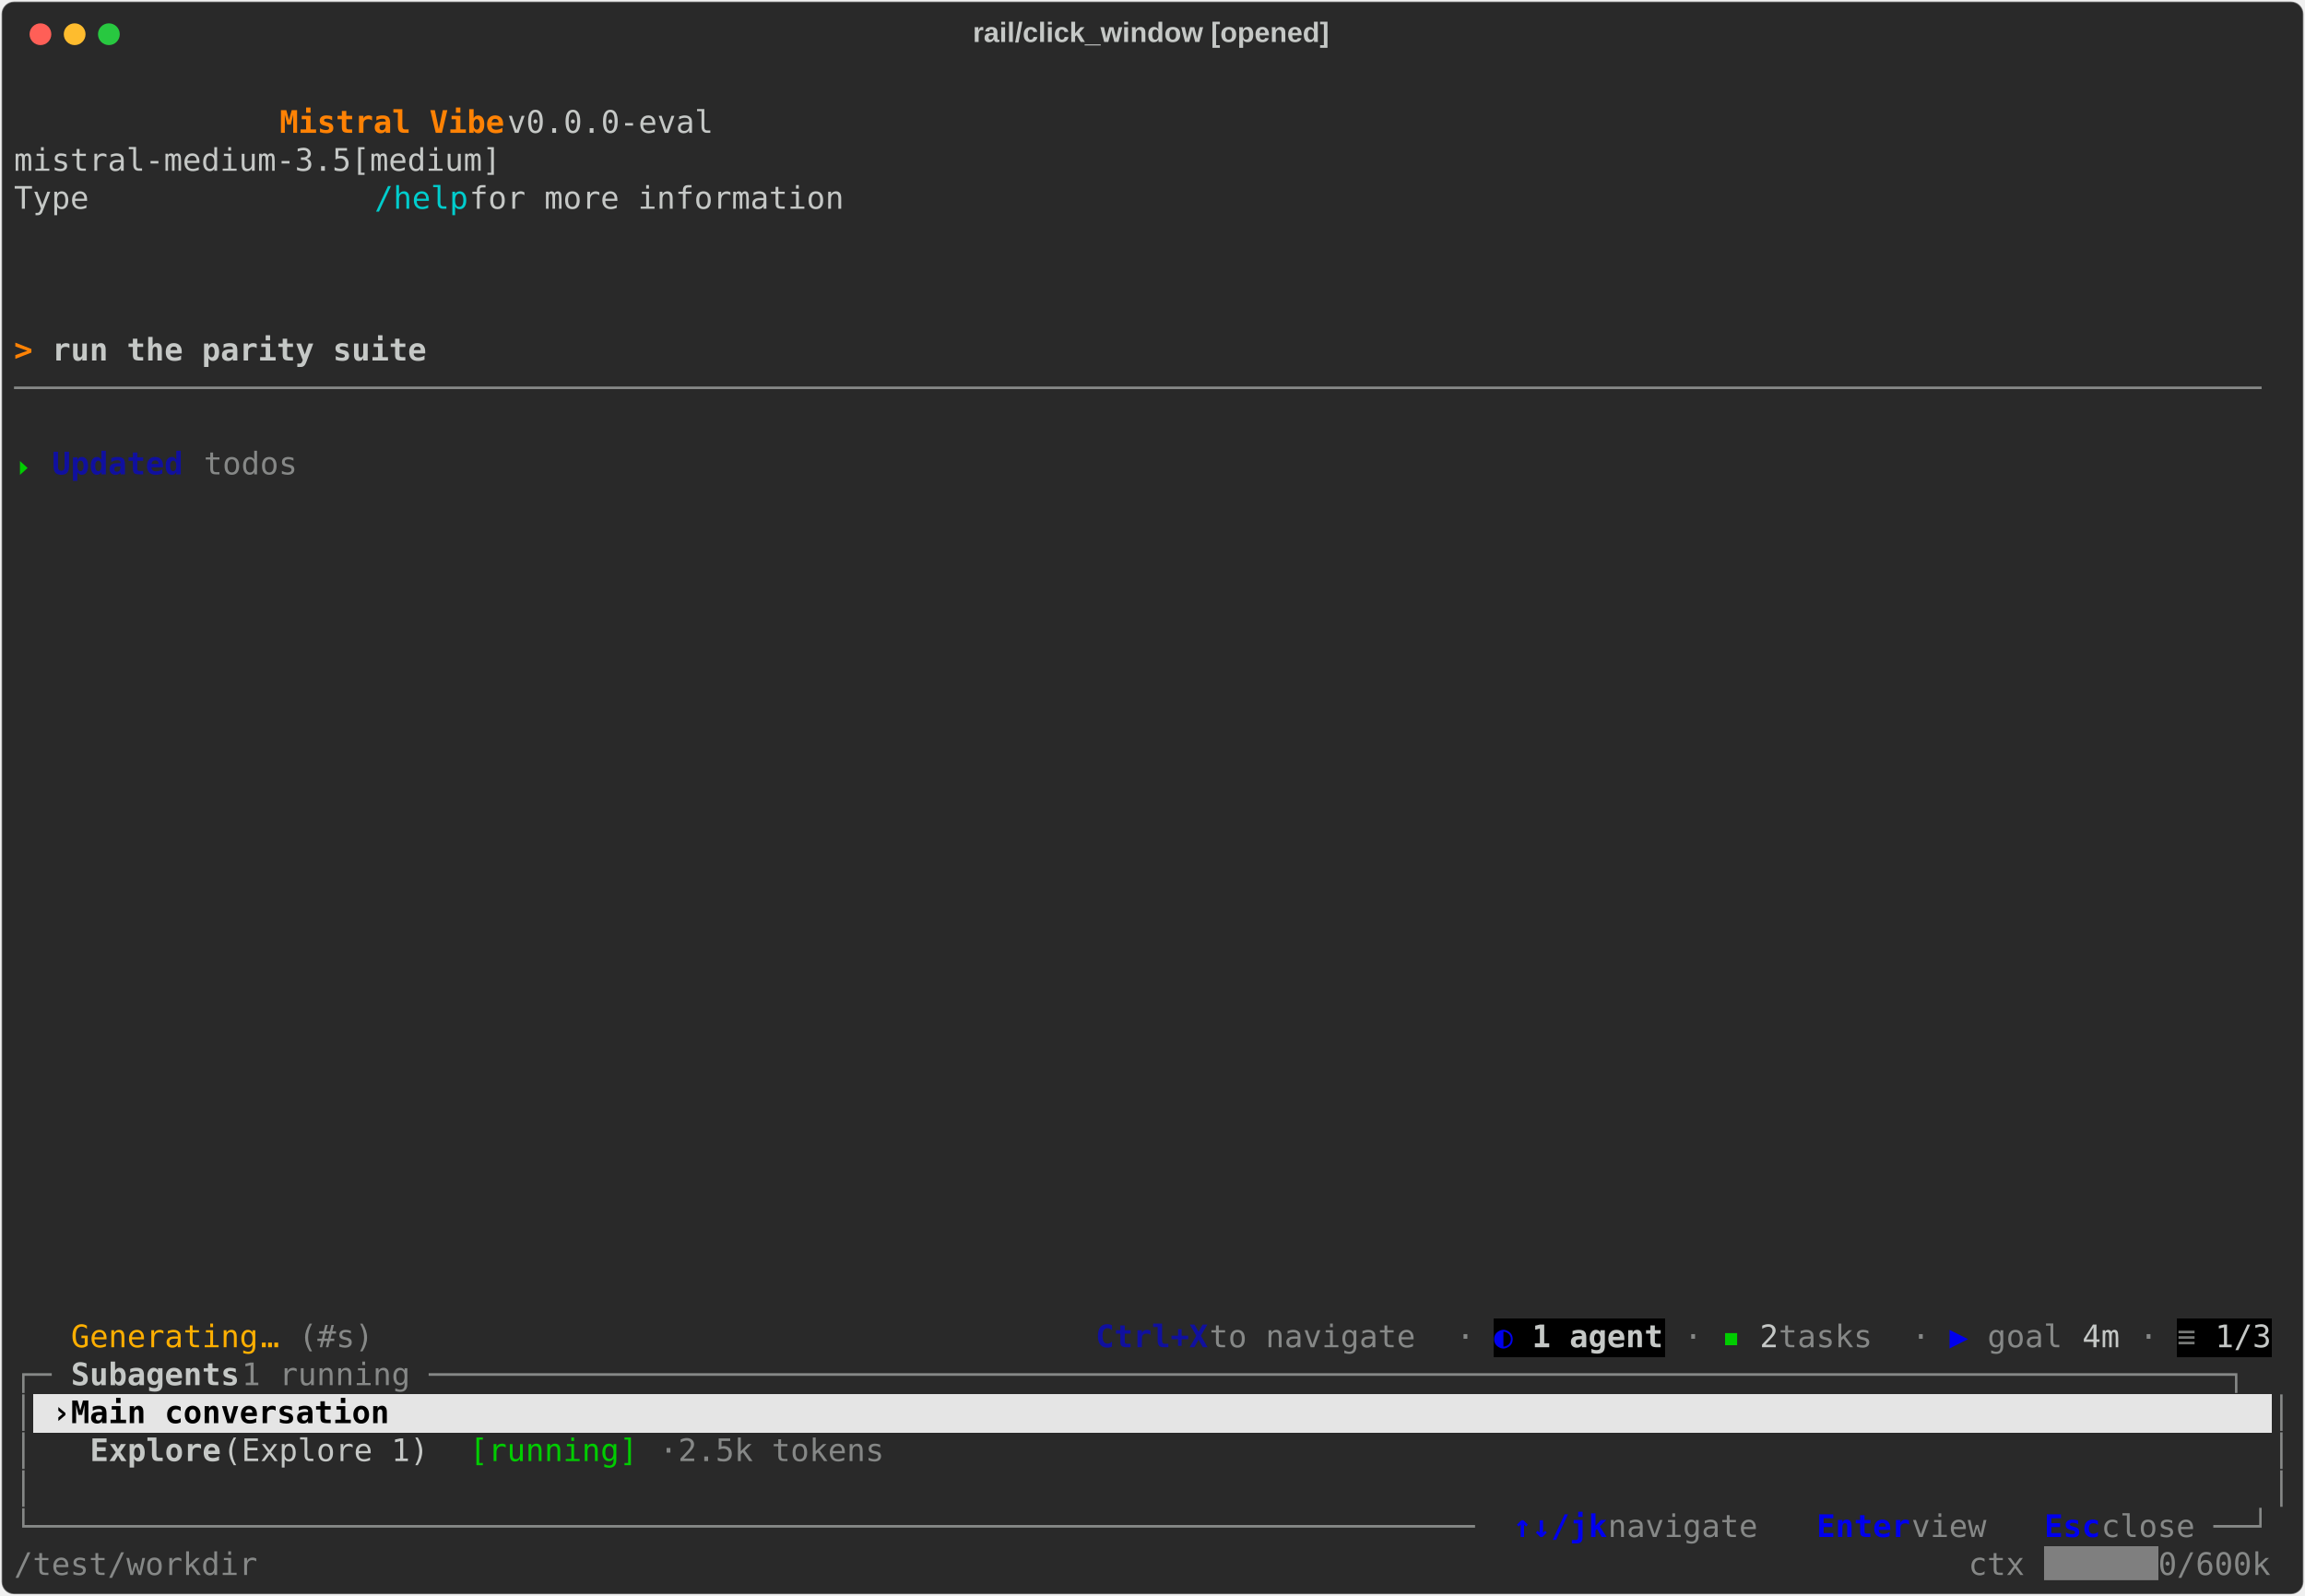
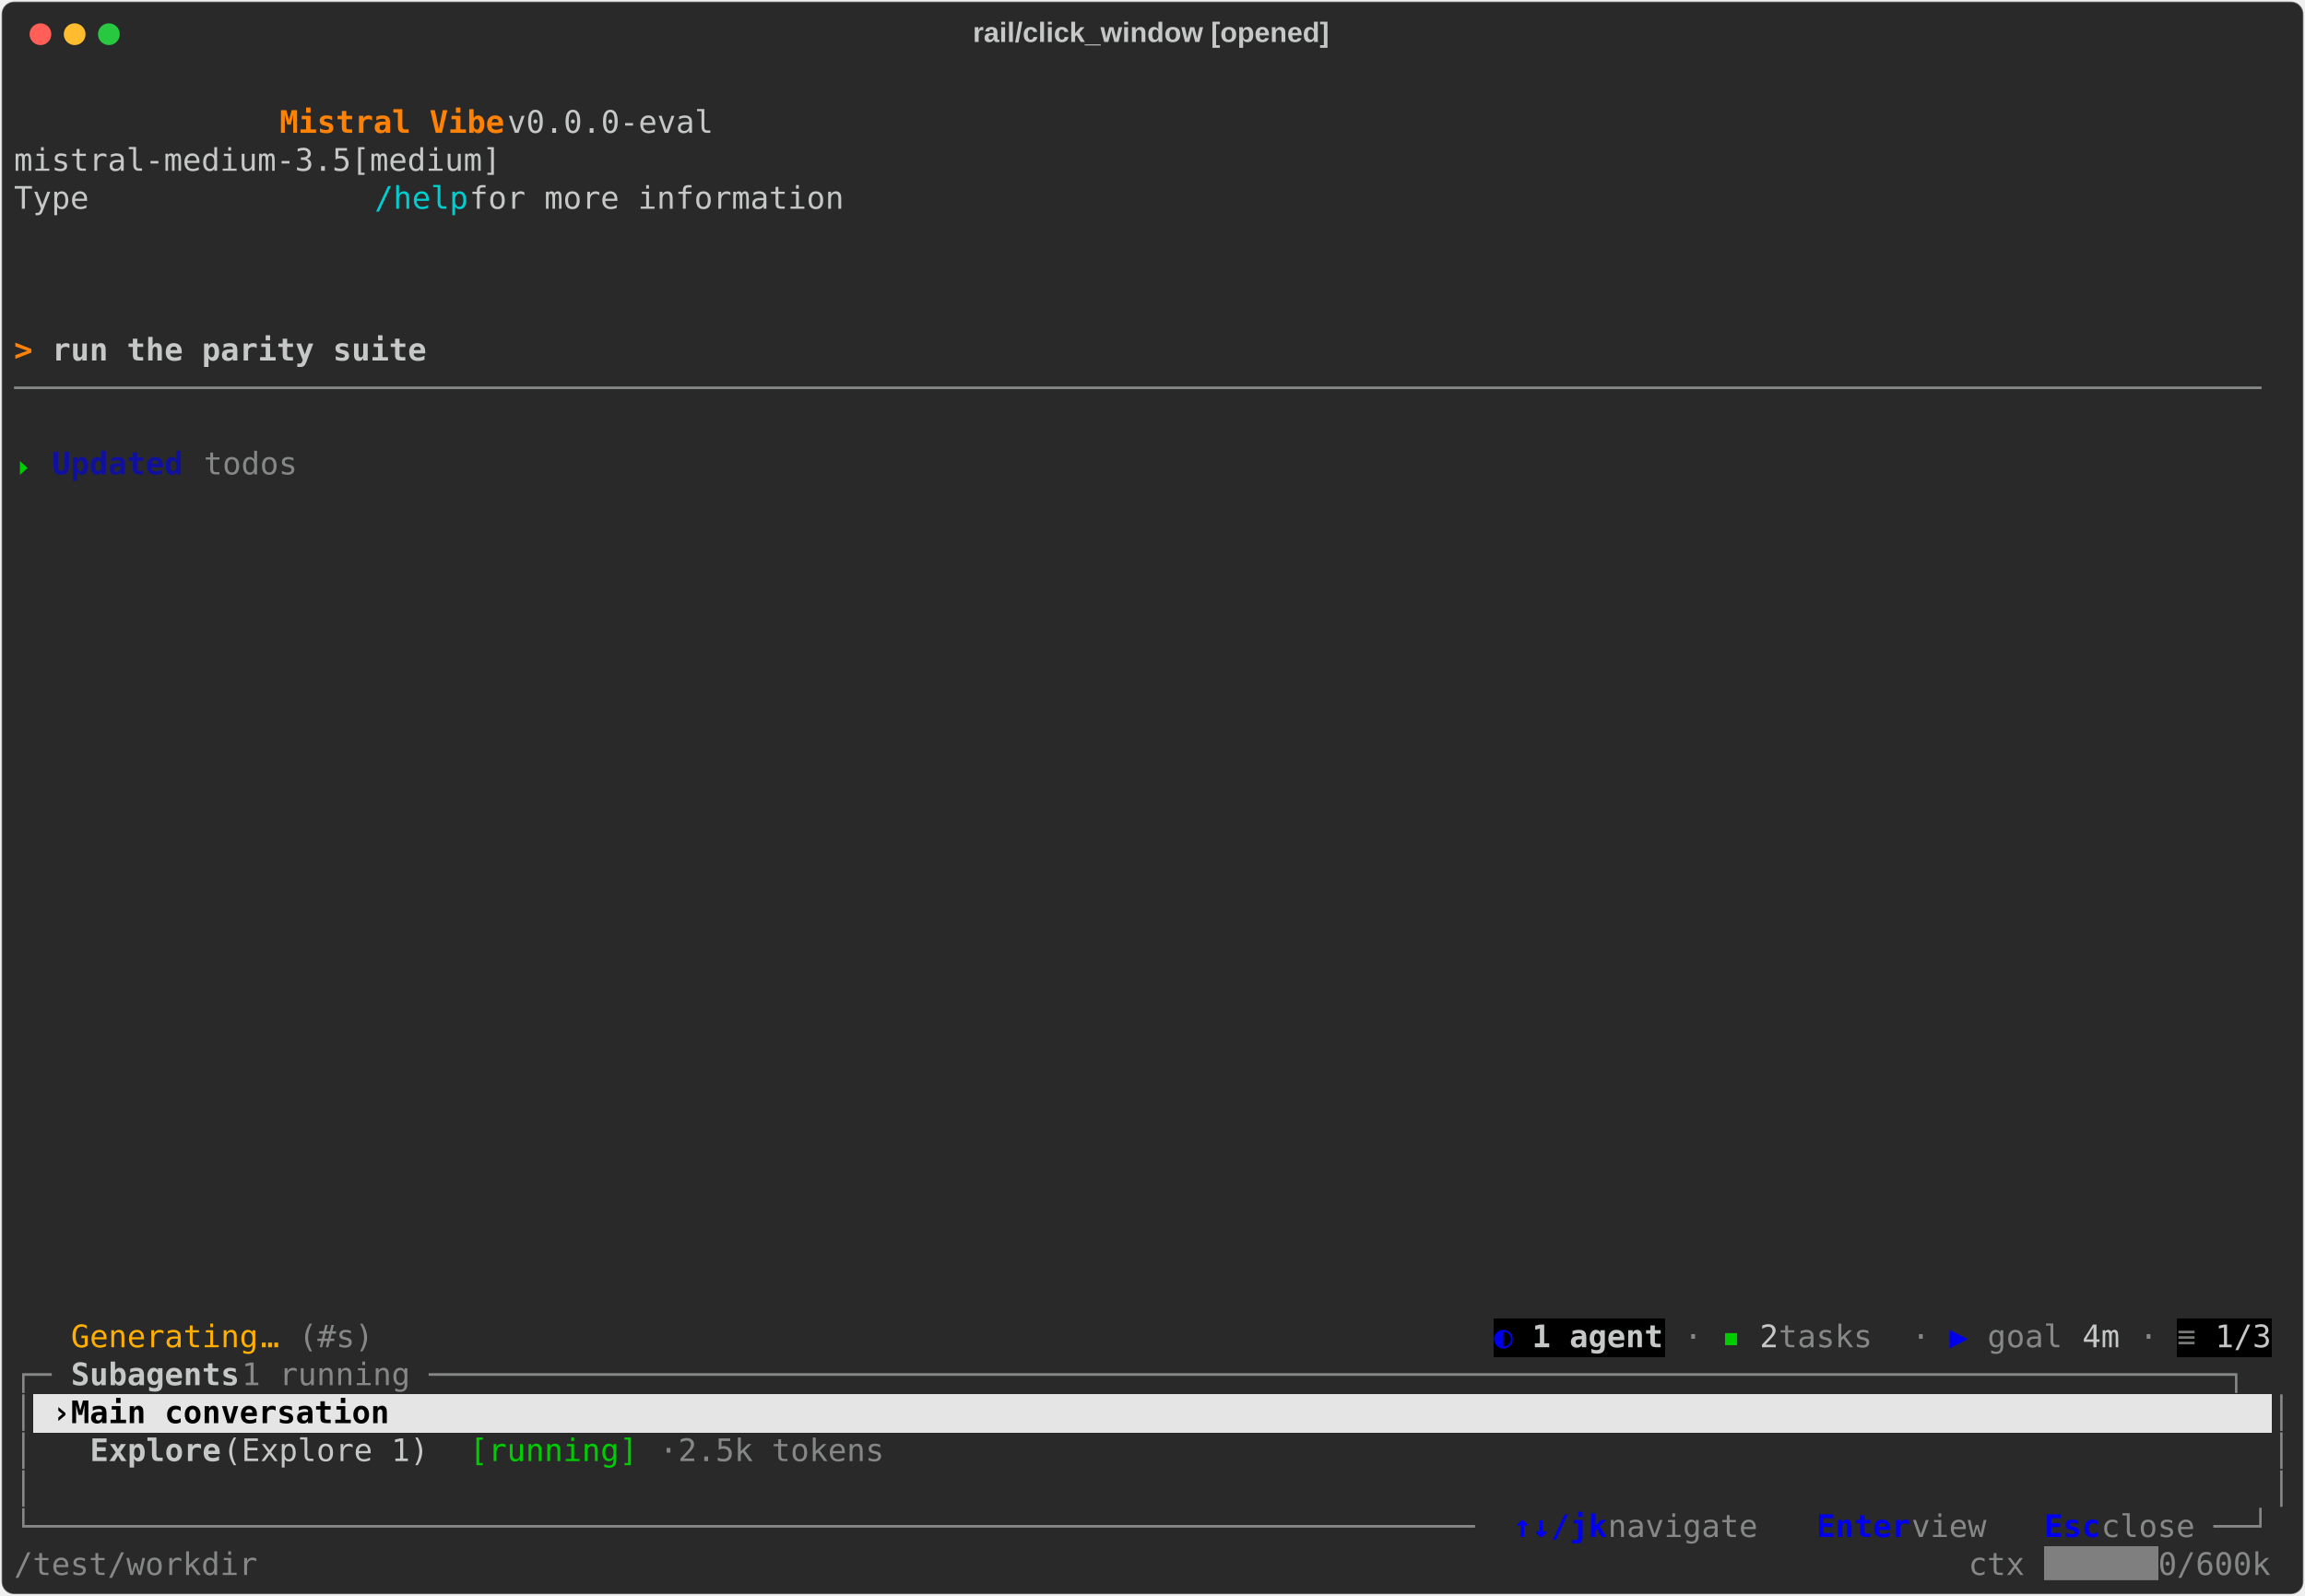
<svg xmlns="http://www.w3.org/2000/svg" class="rich-terminal" viewBox="0 0 1482 1026.0">
  <style>

    @font-face {
        font-family: "Fira Code";
        src: local("FiraCode-Regular"),
                url("https://cdnjs.cloudflare.com/ajax/libs/firacode/6.2.0/woff2/FiraCode-Regular.woff2") format("woff2"),
                url("https://cdnjs.cloudflare.com/ajax/libs/firacode/6.2.0/woff/FiraCode-Regular.woff") format("woff");
        font-style: normal;
        font-weight: 400;
    }
    @font-face {
        font-family: "Fira Code";
        src: local("FiraCode-Bold"),
                url("https://cdnjs.cloudflare.com/ajax/libs/firacode/6.2.0/woff2/FiraCode-Bold.woff2") format("woff2"),
                url("https://cdnjs.cloudflare.com/ajax/libs/firacode/6.2.0/woff/FiraCode-Bold.woff") format("woff");
        font-style: bold;
        font-weight: 700;
    }

    .vibe-matrix {
        font-family: Fira Code, monospace;
        font-size: 20px;
        line-height: 24.4px;
        font-variant-east-asian: full-width;
    }

    .vibe-title {
        font-size: 18px;
        font-weight: bold;
        font-family: arial;
    }

    .vibe-r1 { fill: #c5c8c6 }
.vibe-r2 { fill: #ff8204;font-weight: bold }
.vibe-r3 { fill: #00cdcd }
.vibe-r4 { fill: #c5c8c6;font-weight: bold }
.vibe-r5 { fill: #868887 }
.vibe-r6 { fill: #00cd00 }
.vibe-r7 { fill: #10109f;font-weight: bold }
.vibe-r8 { fill: #ffaf01 }
.vibe-r9 { fill: #0000ee;font-weight: bold }
.vibe-r10 { fill: #0000ee }
.vibe-r11 { fill: #767876 }
.vibe-r12 { fill: #000000;font-weight: bold }
.vibe-r13 { fill: #ffffff }
    </style>
  <defs>
    <clipPath id="vibe-clip-terminal">
      <rect x="0" y="0" width="1463.0" height="975.0" />
    </clipPath>
    <clipPath id="vibe-line-0">
      <rect x="0" y="1.5" width="1464" height="24.65" />
    </clipPath>
    <clipPath id="vibe-line-1">
      <rect x="0" y="25.9" width="1464" height="24.65" />
    </clipPath>
    <clipPath id="vibe-line-2">
      <rect x="0" y="50.3" width="1464" height="24.65" />
    </clipPath>
    <clipPath id="vibe-line-3">
      <rect x="0" y="74.7" width="1464" height="24.65" />
    </clipPath>
    <clipPath id="vibe-line-4">
      <rect x="0" y="99.1" width="1464" height="24.65" />
    </clipPath>
    <clipPath id="vibe-line-5">
      <rect x="0" y="123.5" width="1464" height="24.65" />
    </clipPath>
    <clipPath id="vibe-line-6">
      <rect x="0" y="147.9" width="1464" height="24.65" />
    </clipPath>
    <clipPath id="vibe-line-7">
      <rect x="0" y="172.3" width="1464" height="24.65" />
    </clipPath>
    <clipPath id="vibe-line-8">
      <rect x="0" y="196.7" width="1464" height="24.65" />
    </clipPath>
    <clipPath id="vibe-line-9">
      <rect x="0" y="221.1" width="1464" height="24.65" />
    </clipPath>
    <clipPath id="vibe-line-10">
      <rect x="0" y="245.5" width="1464" height="24.65" />
    </clipPath>
    <clipPath id="vibe-line-11">
      <rect x="0" y="269.9" width="1464" height="24.65" />
    </clipPath>
    <clipPath id="vibe-line-12">
      <rect x="0" y="294.3" width="1464" height="24.65" />
    </clipPath>
    <clipPath id="vibe-line-13">
      <rect x="0" y="318.7" width="1464" height="24.65" />
    </clipPath>
    <clipPath id="vibe-line-14">
      <rect x="0" y="343.1" width="1464" height="24.65" />
    </clipPath>
    <clipPath id="vibe-line-15">
      <rect x="0" y="367.5" width="1464" height="24.65" />
    </clipPath>
    <clipPath id="vibe-line-16">
      <rect x="0" y="391.9" width="1464" height="24.65" />
    </clipPath>
    <clipPath id="vibe-line-17">
      <rect x="0" y="416.3" width="1464" height="24.65" />
    </clipPath>
    <clipPath id="vibe-line-18">
      <rect x="0" y="440.7" width="1464" height="24.65" />
    </clipPath>
    <clipPath id="vibe-line-19">
      <rect x="0" y="465.1" width="1464" height="24.65" />
    </clipPath>
    <clipPath id="vibe-line-20">
      <rect x="0" y="489.5" width="1464" height="24.65" />
    </clipPath>
    <clipPath id="vibe-line-21">
      <rect x="0" y="513.9" width="1464" height="24.65" />
    </clipPath>
    <clipPath id="vibe-line-22">
      <rect x="0" y="538.3" width="1464" height="24.65" />
    </clipPath>
    <clipPath id="vibe-line-23">
      <rect x="0" y="562.7" width="1464" height="24.65" />
    </clipPath>
    <clipPath id="vibe-line-24">
      <rect x="0" y="587.1" width="1464" height="24.65" />
    </clipPath>
    <clipPath id="vibe-line-25">
      <rect x="0" y="611.5" width="1464" height="24.65" />
    </clipPath>
    <clipPath id="vibe-line-26">
      <rect x="0" y="635.9" width="1464" height="24.65" />
    </clipPath>
    <clipPath id="vibe-line-27">
      <rect x="0" y="660.3" width="1464" height="24.65" />
    </clipPath>
    <clipPath id="vibe-line-28">
      <rect x="0" y="684.7" width="1464" height="24.65" />
    </clipPath>
    <clipPath id="vibe-line-29">
      <rect x="0" y="709.1" width="1464" height="24.65" />
    </clipPath>
    <clipPath id="vibe-line-30">
      <rect x="0" y="733.5" width="1464" height="24.65" />
    </clipPath>
    <clipPath id="vibe-line-31">
      <rect x="0" y="757.9" width="1464" height="24.65" />
    </clipPath>
    <clipPath id="vibe-line-32">
      <rect x="0" y="782.3" width="1464" height="24.65" />
    </clipPath>
    <clipPath id="vibe-line-33">
      <rect x="0" y="806.7" width="1464" height="24.65" />
    </clipPath>
    <clipPath id="vibe-line-34">
      <rect x="0" y="831.1" width="1464" height="24.65" />
    </clipPath>
    <clipPath id="vibe-line-35">
      <rect x="0" y="855.5" width="1464" height="24.65" />
    </clipPath>
    <clipPath id="vibe-line-36">
      <rect x="0" y="879.9" width="1464" height="24.65" />
    </clipPath>
    <clipPath id="vibe-line-37">
      <rect x="0" y="904.3" width="1464" height="24.65" />
    </clipPath>
    <clipPath id="vibe-line-38">
      <rect x="0" y="928.7" width="1464" height="24.65" />
    </clipPath>
  </defs>
  <rect fill="#292929" stroke="rgba(255,255,255,0.35)" stroke-width="1" x="1" y="1" width="1480" height="1024" rx="8" />
  <text class="vibe-title" fill="#c5c8c6" text-anchor="middle" x="740" y="27">rail/click_window [opened]</text>
  <g transform="translate(26,22)">
    <circle cx="0" cy="0" r="7" fill="#ff5f57" />
    <circle cx="22" cy="0" r="7" fill="#febc2e" />
    <circle cx="44" cy="0" r="7" fill="#28c840" />
  </g>
  <g transform="translate(9, 41)" clip-path="url(#vibe-clip-terminal)">
    <rect fill="#000000" x="951.6" y="806.7" width="12.2" height="24.65" shape-rendering="crispEdges" />
    <rect fill="#000000" x="963.8" y="806.7" width="12.2" height="24.65" shape-rendering="crispEdges" />
    <rect fill="#000000" x="976" y="806.7" width="85.4" height="24.65" shape-rendering="crispEdges" />
    <rect fill="#000000" x="1390.8" y="806.7" width="12.2" height="24.65" shape-rendering="crispEdges" />
    <rect fill="#000000" x="1403" y="806.7" width="12.2" height="24.65" shape-rendering="crispEdges" />
    <rect fill="#000000" x="1415.2" y="806.7" width="36.6" height="24.65" shape-rendering="crispEdges" />
    <rect fill="#e5e5e5" x="12.2" y="855.5" width="12.2" height="24.65" shape-rendering="crispEdges" />
    <rect fill="#e5e5e5" x="24.4" y="855.5" width="12.2" height="24.65" shape-rendering="crispEdges" />
    <rect fill="#e5e5e5" x="36.6" y="855.5" width="1415.2" height="24.65" shape-rendering="crispEdges" />
    <rect fill="#7f7f7f" x="1305.4" y="953.1" width="73.2" height="24.65" shape-rendering="crispEdges" />
    <g class="vibe-matrix">
      <text class="vibe-r1" x="1464" y="20" textLength="12.2" clip-path="url(#vibe-line-0)">
</text>
      <text class="vibe-r2" x="170.8 183 195.2 207.4 219.6 231.8 244 256.2 268.4 280.6 292.8 305" y="44.4" clip-path="url(#vibe-line-1)" style="font-variant-ligatures:none;font-kerning:none">Mistral Vibe</text>
      <text class="vibe-r1" x="317.2 329.4 341.6 353.8 366 378.2 390.4 402.6 414.8 427 439.2 451.4 463.6 475.8 488 500.2 512.4 524.6 536.8 549 561.2 573.4 585.6 597.8 610 622.2 634.4 646.6 658.8 671 683.2 695.4 707.6 719.8 732 744.2 756.4 768.6 780.8 793 805.2 817.4 829.6 841.8 854 866.2 878.4 890.6 902.8 915 927.2 939.4 951.6 963.8 976 988.2 1000.4 1012.6 1024.8 1037 1049.2 1061.4 1073.6 1085.8 1098 1110.2 1122.4 1134.6 1146.8 1159 1171.2 1183.4 1195.6 1207.8 1220 1232.2 1244.4 1256.6 1268.8 1281 1293.2 1305.4 1317.6 1329.8 1342 1354.2 1366.4 1378.6 1390.8 1403 1415.2 1427.4 1439.6 1451.8" y="44.4" clip-path="url(#vibe-line-1)" style="font-variant-ligatures:none;font-kerning:none"> v0.0.0-eval                                                                                  </text>
      <text class="vibe-r1" x="1464" y="44.4" textLength="12.2" clip-path="url(#vibe-line-1)">
</text>
      <text class="vibe-r1" x="0 12.2 24.4 36.6 48.8 61 73.2 85.4 97.6 109.8 122 134.2 146.4 158.6 170.8 183 195.2 207.4 219.6 231.8 244 256.2 268.4 280.6 292.8 305 317.2 329.4 341.6 353.8 366 378.2 390.4 402.6 414.8 427 439.2 451.4 463.6 475.8 488 500.2 512.4 524.6 536.8 549 561.2 573.4 585.6 597.8 610 622.2 634.4 646.6 658.8 671 683.2 695.4 707.6 719.8 732 744.2 756.4 768.6 780.8 793 805.2 817.4 829.6 841.8 854 866.2 878.4 890.6 902.8 915 927.2 939.4 951.6 963.8 976 988.2 1000.4 1012.6 1024.8 1037 1049.2 1061.4 1073.6 1085.8 1098 1110.2 1122.4 1134.6 1146.8 1159 1171.2 1183.4 1195.6 1207.8 1220 1232.2 1244.4 1256.6 1268.8 1281 1293.2 1305.4 1317.6 1329.8 1342 1354.2 1366.4 1378.6 1390.8 1403 1415.2 1427.4 1439.6 1451.8" y="68.8" clip-path="url(#vibe-line-2)" style="font-variant-ligatures:none;font-kerning:none">              mistral-medium-3.5[medium]                                                                                </text>
      <text class="vibe-r1" x="1464" y="68.8" textLength="12.2" clip-path="url(#vibe-line-2)">
</text>
      <text class="vibe-r1" x="0 12.2 24.4 36.6 48.8 61 73.2 85.4 97.6 109.8 122 134.2 146.4 158.6 170.8 183 195.2 207.4 219.6" y="93.2" clip-path="url(#vibe-line-3)" style="font-variant-ligatures:none;font-kerning:none">              Type </text>
      <text class="vibe-r3" x="231.8 244 256.2 268.4 280.6" y="93.2" clip-path="url(#vibe-line-3)" style="font-variant-ligatures:none;font-kerning:none">/help</text>
      <text class="vibe-r1" x="292.8 305 317.2 329.4 341.6 353.8 366 378.2 390.4 402.6 414.8 427 439.2 451.4 463.6 475.8 488 500.2 512.4 524.6 536.8 549 561.2 573.4 585.6 597.8 610 622.2 634.4 646.6 658.8 671 683.2 695.4 707.6 719.8 732 744.2 756.4 768.6 780.8 793 805.2 817.4 829.6 841.8 854 866.2 878.4 890.6 902.8 915 927.2 939.4 951.6 963.8 976 988.2 1000.4 1012.6 1024.8 1037 1049.2 1061.4 1073.6 1085.8 1098 1110.2 1122.4 1134.6 1146.8 1159 1171.2 1183.4 1195.6 1207.8 1220 1232.2 1244.4 1256.6 1268.8 1281 1293.2 1305.4 1317.6 1329.8 1342 1354.2 1366.4 1378.6 1390.8 1403 1415.2 1427.4 1439.6 1451.8" y="93.2" clip-path="url(#vibe-line-3)" style="font-variant-ligatures:none;font-kerning:none"> for more information                                                                           </text>
      <text class="vibe-r1" x="1464" y="93.2" textLength="12.2" clip-path="url(#vibe-line-3)">
</text>
      <text class="vibe-r1" x="1464" y="117.6" textLength="12.2" clip-path="url(#vibe-line-4)">
</text>
      <text class="vibe-r1" x="1464" y="142" textLength="12.2" clip-path="url(#vibe-line-5)">
</text>
      <text class="vibe-r1" x="1464" y="166.4" textLength="12.2" clip-path="url(#vibe-line-6)">
</text>
      <text class="vibe-r2" x="0 12.2" y="190.8" clip-path="url(#vibe-line-7)" style="font-variant-ligatures:none;font-kerning:none">&gt; </text>
      <text class="vibe-r4" x="24.4 36.6 48.8 61 73.2 85.4 97.6 109.8 122 134.2 146.4 158.6 170.8 183 195.2 207.4 219.6 231.8 244 256.2" y="190.8" clip-path="url(#vibe-line-7)" style="font-variant-ligatures:none;font-kerning:none">run the parity suite</text>
      <text class="vibe-r1" x="1464" y="190.8" textLength="12.2" clip-path="url(#vibe-line-7)">
</text>
      <text class="vibe-r5" x="0 12.2 24.4 36.6 48.8 61 73.2 85.4 97.6 109.8 122 134.2 146.4 158.6 170.8 183 195.2 207.4 219.6 231.8 244 256.2 268.4 280.6 292.8 305 317.2 329.4 341.6 353.8 366 378.2 390.4 402.6 414.8 427 439.2 451.4 463.6 475.8 488 500.2 512.4 524.6 536.8 549 561.2 573.4 585.6 597.8 610 622.2 634.4 646.6 658.8 671 683.2 695.4 707.6 719.8 732 744.2 756.4 768.6 780.8 793 805.2 817.4 829.6 841.8 854 866.2 878.4 890.6 902.8 915 927.2 939.4 951.6 963.8 976 988.2 1000.4 1012.6 1024.8 1037 1049.2 1061.4 1073.6 1085.8 1098 1110.2 1122.4 1134.6 1146.8 1159 1171.2 1183.4 1195.6 1207.8 1220 1232.2 1244.4 1256.6 1268.8 1281 1293.2 1305.4 1317.6 1329.8 1342 1354.2 1366.4 1378.6 1390.8 1403 1415.2 1427.4 1439.6 1451.8" y="215.2" clip-path="url(#vibe-line-8)" style="font-variant-ligatures:none;font-kerning:none">────────────────────────────────────────────────────────────────────────────────────────────────────────────────────────</text>
      <text class="vibe-r1" x="1464" y="215.2" textLength="12.2" clip-path="url(#vibe-line-8)">
</text>
      <text class="vibe-r1" x="1464" y="239.6" textLength="12.2" clip-path="url(#vibe-line-9)">
</text>
      <text class="vibe-r6" x="0" y="264" textLength="12.2" clip-path="url(#vibe-line-10)">⏵</text>
      <text class="vibe-r7" x="24.4 36.6 48.8 61 73.2 85.4 97.6" y="264" clip-path="url(#vibe-line-10)" style="font-variant-ligatures:none;font-kerning:none">Updated</text>
      <text class="vibe-r5" x="122 134.2 146.4 158.6 170.8" y="264" clip-path="url(#vibe-line-10)" style="font-variant-ligatures:none;font-kerning:none">todos</text>
      <text class="vibe-r1" x="1464" y="264" textLength="12.2" clip-path="url(#vibe-line-10)">
</text>
      <text class="vibe-r1" x="1464" y="288.4" textLength="12.2" clip-path="url(#vibe-line-11)">
</text>
      <text class="vibe-r1" x="1464" y="312.8" textLength="12.2" clip-path="url(#vibe-line-12)">
</text>
      <text class="vibe-r1" x="1464" y="337.2" textLength="12.2" clip-path="url(#vibe-line-13)">
</text>
      <text class="vibe-r1" x="1464" y="361.6" textLength="12.2" clip-path="url(#vibe-line-14)">
</text>
      <text class="vibe-r1" x="1464" y="386" textLength="12.2" clip-path="url(#vibe-line-15)">
</text>
      <text class="vibe-r1" x="1464" y="410.4" textLength="12.2" clip-path="url(#vibe-line-16)">
</text>
      <text class="vibe-r1" x="1464" y="434.8" textLength="12.2" clip-path="url(#vibe-line-17)">
</text>
      <text class="vibe-r1" x="1464" y="459.2" textLength="12.2" clip-path="url(#vibe-line-18)">
</text>
      <text class="vibe-r1" x="1464" y="483.6" textLength="12.2" clip-path="url(#vibe-line-19)">
</text>
      <text class="vibe-r1" x="1464" y="508" textLength="12.2" clip-path="url(#vibe-line-20)">
</text>
      <text class="vibe-r1" x="1464" y="532.4" textLength="12.2" clip-path="url(#vibe-line-21)">
</text>
      <text class="vibe-r1" x="1464" y="556.8" textLength="12.2" clip-path="url(#vibe-line-22)">
</text>
      <text class="vibe-r1" x="1464" y="581.2" textLength="12.2" clip-path="url(#vibe-line-23)">
</text>
      <text class="vibe-r1" x="1464" y="605.6" textLength="12.2" clip-path="url(#vibe-line-24)">
</text>
      <text class="vibe-r1" x="1464" y="630" textLength="12.2" clip-path="url(#vibe-line-25)">
</text>
      <text class="vibe-r1" x="1464" y="654.4" textLength="12.2" clip-path="url(#vibe-line-26)">
</text>
      <text class="vibe-r1" x="1464" y="678.8" textLength="12.2" clip-path="url(#vibe-line-27)">
</text>
      <text class="vibe-r1" x="1464" y="703.2" textLength="12.2" clip-path="url(#vibe-line-28)">
</text>
      <text class="vibe-r1" x="1464" y="727.6" textLength="12.2" clip-path="url(#vibe-line-29)">
</text>
      <text class="vibe-r1" x="1464" y="752" textLength="12.2" clip-path="url(#vibe-line-30)">
</text>
      <text class="vibe-r1" x="1464" y="776.4" textLength="12.2" clip-path="url(#vibe-line-31)">
</text>
      <text class="vibe-r1" x="1464" y="800.8" textLength="12.2" clip-path="url(#vibe-line-32)">
</text>
      <text class="vibe-r8" x="36.6 48.8 61 73.2 85.4 97.6 109.8 122 134.2 146.4" y="825.2" clip-path="url(#vibe-line-33)" style="font-variant-ligatures:none;font-kerning:none">Generating</text>
      <text class="vibe-r8" x="158.6" y="825.2" textLength="12.2" clip-path="url(#vibe-line-33)">…</text>
      <text class="vibe-r5" x="183 195.2 207.4 219.6" y="825.2" clip-path="url(#vibe-line-33)" style="font-variant-ligatures:none;font-kerning:none">(#s)</text>
-       <text class="vibe-r7" x="695.4 707.6 719.8 732 744.2 756.4" y="825.2" clip-path="url(#vibe-line-33)" style="font-variant-ligatures:none;font-kerning:none">Ctrl+X</text>
-       <text class="vibe-r5" x="768.6 780.8 793 805.2 817.4 829.6 841.8 854 866.2 878.4 890.6 902.8 915" y="825.2" clip-path="url(#vibe-line-33)" style="font-variant-ligatures:none;font-kerning:none"> to navigate </text>
-       <text class="vibe-r5" x="927.2" y="825.2" textLength="12.2" clip-path="url(#vibe-line-33)">·</text>
      <text class="vibe-r9" x="951.6" y="825.2" textLength="12.2" clip-path="url(#vibe-line-33)">◐</text>
      <text class="vibe-r4" x="976 988.2 1000.4 1012.6 1024.8 1037 1049.2" y="825.2" clip-path="url(#vibe-line-33)" style="font-variant-ligatures:none;font-kerning:none">1 agent</text>
      <text class="vibe-r5" x="1073.6" y="825.2" textLength="12.2" clip-path="url(#vibe-line-33)">·</text>
      <text class="vibe-r6" x="1098" y="825.2" textLength="12.2" clip-path="url(#vibe-line-33)">▪</text>
      <text class="vibe-r1" x="1122.4" y="825.2" textLength="12.2" clip-path="url(#vibe-line-33)">2</text>
      <text class="vibe-r5" x="1134.6 1146.8 1159 1171.2 1183.4 1195.6 1207.8" y="825.2" clip-path="url(#vibe-line-33)" style="font-variant-ligatures:none;font-kerning:none"> tasks </text>
      <text class="vibe-r5" x="1220" y="825.2" textLength="12.2" clip-path="url(#vibe-line-33)">·</text>
      <text class="vibe-r10" x="1244.4" y="825.2" textLength="12.2" clip-path="url(#vibe-line-33)">▶</text>
      <text class="vibe-r5" x="1268.8 1281 1293.2 1305.4 1317.6" y="825.2" clip-path="url(#vibe-line-33)" style="font-variant-ligatures:none;font-kerning:none">goal </text>
      <text class="vibe-r1" x="1329.8 1342" y="825.2" clip-path="url(#vibe-line-33)" style="font-variant-ligatures:none;font-kerning:none">4m</text>
      <text class="vibe-r5" x="1366.4" y="825.2" textLength="12.2" clip-path="url(#vibe-line-33)">·</text>
      <text class="vibe-r11" x="1390.8" y="825.2" textLength="12.2" clip-path="url(#vibe-line-33)">≡</text>
      <text class="vibe-r1" x="1415.2 1427.4 1439.6" y="825.2" clip-path="url(#vibe-line-33)" style="font-variant-ligatures:none;font-kerning:none">1/3</text>
      <text class="vibe-r1" x="1464" y="825.2" textLength="12.2" clip-path="url(#vibe-line-33)">
</text>
      <text class="vibe-r5" x="0 12.2 24.4" y="849.6" clip-path="url(#vibe-line-34)" style="font-variant-ligatures:none;font-kerning:none">┌─ </text>
      <text class="vibe-r4" x="36.6 48.8 61 73.2 85.4 97.6 109.8 122 134.2" y="849.6" clip-path="url(#vibe-line-34)" style="font-variant-ligatures:none;font-kerning:none">Subagents</text>
      <text class="vibe-r5" x="146.4 158.6 170.8 183 195.2 207.4 219.6 231.8 244 256.2 268.4 280.6 292.8 305 317.2 329.4 341.6 353.8 366 378.2 390.4 402.6 414.8 427 439.2 451.4 463.6 475.8 488 500.2 512.4 524.6 536.8 549 561.2 573.4 585.6 597.8 610 622.2 634.4 646.6 658.8 671 683.2 695.4 707.6 719.8 732 744.2 756.4 768.6 780.8 793 805.2 817.4 829.6 841.8 854 866.2 878.4 890.6 902.8 915 927.2 939.4 951.6 963.8 976 988.2 1000.4 1012.6 1024.8 1037 1049.2 1061.4 1073.6 1085.8 1098 1110.2 1122.4 1134.6 1146.8 1159 1171.2 1183.4 1195.6 1207.8 1220 1232.2 1244.4 1256.6 1268.8 1281 1293.2 1305.4 1317.6 1329.8 1342 1354.2 1366.4 1378.6 1390.8 1403 1415.2 1427.4 1439.6 1451.8" y="849.6" clip-path="url(#vibe-line-34)" style="font-variant-ligatures:none;font-kerning:none"> 1 running ────────────────────────────────────────────────────────────────────────────────────────────────┐</text>
      <text class="vibe-r1" x="1464" y="849.6" textLength="12.2" clip-path="url(#vibe-line-34)">
</text>
      <text class="vibe-r5" x="0" y="874" textLength="12.2" clip-path="url(#vibe-line-35)">│</text>
      <text class="vibe-r12" x="24.4" y="874" textLength="12.2" clip-path="url(#vibe-line-35)">›</text>
      <text class="vibe-r12" x="36.6 48.8 61 73.2 85.4 97.6 109.8 122 134.2 146.4 158.6 170.8 183 195.2 207.4 219.6 231.8 244 256.2 268.4 280.6 292.8 305 317.2 329.4 341.6 353.8 366 378.2 390.4 402.6 414.8 427 439.2 451.4 463.6 475.8 488 500.2 512.4 524.6 536.8 549 561.2 573.4 585.6 597.8 610 622.2 634.4 646.6 658.8 671 683.2 695.4 707.6 719.8 732 744.2 756.4 768.6 780.8 793 805.2 817.4 829.6 841.8 854 866.2 878.4 890.6 902.8 915 927.2 939.4 951.6 963.8 976 988.2 1000.4 1012.6 1024.8 1037 1049.2 1061.4 1073.6 1085.8 1098 1110.2 1122.4 1134.6 1146.8 1159 1171.2 1183.4 1195.6 1207.8 1220 1232.2 1244.4 1256.6 1268.8 1281 1293.2 1305.4 1317.6 1329.8 1342 1354.2 1366.4 1378.6 1390.8 1403 1415.2 1427.4 1439.6" y="874" clip-path="url(#vibe-line-35)" style="font-variant-ligatures:none;font-kerning:none"> Main conversation                                                                                                  </text>
      <text class="vibe-r5" x="1451.8" y="874" textLength="12.2" clip-path="url(#vibe-line-35)">│</text>
      <text class="vibe-r1" x="1464" y="874" textLength="12.2" clip-path="url(#vibe-line-35)">
</text>
      <text class="vibe-r5" x="0" y="898.4" textLength="12.2" clip-path="url(#vibe-line-36)">│</text>
      <text class="vibe-r4" x="48.8 61 73.2 85.4 97.6 109.8 122" y="898.4" clip-path="url(#vibe-line-36)" style="font-variant-ligatures:none;font-kerning:none">Explore</text>
      <text class="vibe-r1" x="134.2 146.4 158.6 170.8 183 195.2 207.4 219.6 231.8 244 256.2 268.4 280.6" y="898.4" clip-path="url(#vibe-line-36)" style="font-variant-ligatures:none;font-kerning:none"> (Explore 1) </text>
      <text class="vibe-r6" x="292.8 305 317.2 329.4 341.6 353.8 366 378.2 390.4" y="898.4" clip-path="url(#vibe-line-36)" style="font-variant-ligatures:none;font-kerning:none">[running]</text>
      <text class="vibe-r5" x="414.8" y="898.4" textLength="12.2" clip-path="url(#vibe-line-36)">·</text>
      <text class="vibe-r5" x="427 439.2 451.4 463.6 475.8 488 500.2 512.4 524.6 536.8 549 561.2" y="898.4" clip-path="url(#vibe-line-36)" style="font-variant-ligatures:none;font-kerning:none"> 2.5k tokens</text>
      <text class="vibe-r5" x="1451.8" y="898.4" textLength="12.2" clip-path="url(#vibe-line-36)">│</text>
      <text class="vibe-r1" x="1464" y="898.4" textLength="12.2" clip-path="url(#vibe-line-36)">
</text>
      <text class="vibe-r5" x="0" y="922.8" textLength="12.2" clip-path="url(#vibe-line-37)">│</text>
      <text class="vibe-r5" x="1451.8" y="922.8" textLength="12.2" clip-path="url(#vibe-line-37)">│</text>
      <text class="vibe-r1" x="1464" y="922.8" textLength="12.2" clip-path="url(#vibe-line-37)">
</text>
      <text class="vibe-r5" x="0 12.2 24.4 36.6 48.8 61 73.2 85.4 97.6 109.8 122 134.2 146.4 158.6 170.8 183 195.2 207.4 219.6 231.8 244 256.2 268.4 280.6 292.8 305 317.2 329.4 341.6 353.8 366 378.2 390.4 402.6 414.8 427 439.2 451.4 463.6 475.8 488 500.2 512.4 524.6 536.8 549 561.2 573.4 585.6 597.8 610 622.2 634.4 646.6 658.8 671 683.2 695.4 707.6 719.8 732 744.2 756.4 768.6 780.8 793 805.2 817.4 829.6 841.8 854 866.2 878.4 890.6 902.8 915 927.2 939.4 951.6" y="947.2" clip-path="url(#vibe-line-38)" style="font-variant-ligatures:none;font-kerning:none">└───────────────────────────────────────────────────────────────────────────── </text>
      <text class="vibe-r9" x="963.8" y="947.2" textLength="12.2" clip-path="url(#vibe-line-38)">↑</text>
      <text class="vibe-r9" x="976" y="947.2" textLength="12.2" clip-path="url(#vibe-line-38)">↓</text>
      <text class="vibe-r9" x="988.2 1000.4 1012.6" y="947.2" clip-path="url(#vibe-line-38)" style="font-variant-ligatures:none;font-kerning:none">/jk</text>
      <text class="vibe-r5" x="1024.8 1037 1049.2 1061.4 1073.6 1085.8 1098 1110.2 1122.4 1134.6 1146.8" y="947.2" clip-path="url(#vibe-line-38)" style="font-variant-ligatures:none;font-kerning:none"> navigate  </text>
      <text class="vibe-r9" x="1159 1171.2 1183.4 1195.6 1207.8" y="947.2" clip-path="url(#vibe-line-38)" style="font-variant-ligatures:none;font-kerning:none">Enter</text>
      <text class="vibe-r5" x="1220 1232.2 1244.4 1256.6 1268.8 1281 1293.2" y="947.2" clip-path="url(#vibe-line-38)" style="font-variant-ligatures:none;font-kerning:none"> view  </text>
      <text class="vibe-r9" x="1305.4 1317.6 1329.8" y="947.2" clip-path="url(#vibe-line-38)" style="font-variant-ligatures:none;font-kerning:none">Esc</text>
      <text class="vibe-r5" x="1342 1354.2 1366.4 1378.6 1390.8 1403 1415.2 1427.4 1439.6 1451.8" y="947.2" clip-path="url(#vibe-line-38)" style="font-variant-ligatures:none;font-kerning:none"> close ──┘</text>
      <text class="vibe-r1" x="1464" y="947.2" textLength="12.2" clip-path="url(#vibe-line-38)">
</text>
      <text class="vibe-r5" x="0 12.2 24.4 36.6 48.8 61 73.2 85.4 97.6 109.8 122 134.2 146.4" y="971.6" clip-path="url(#vibe-line-39)" style="font-variant-ligatures:none;font-kerning:none">/test/workdir</text>
      <text class="vibe-r5" x="1256.6 1268.8 1281 1293.2" y="971.6" clip-path="url(#vibe-line-39)" style="font-variant-ligatures:none;font-kerning:none">ctx </text>
      <text class="vibe-r5" x="1378.6 1390.8 1403 1415.2 1427.4 1439.6 1451.8" y="971.6" clip-path="url(#vibe-line-39)" style="font-variant-ligatures:none;font-kerning:none"> 0/600k</text>
      <text class="vibe-r1" x="1464" y="971.6" textLength="12.2" clip-path="url(#vibe-line-39)">
</text>
    </g>
  </g>
</svg>
